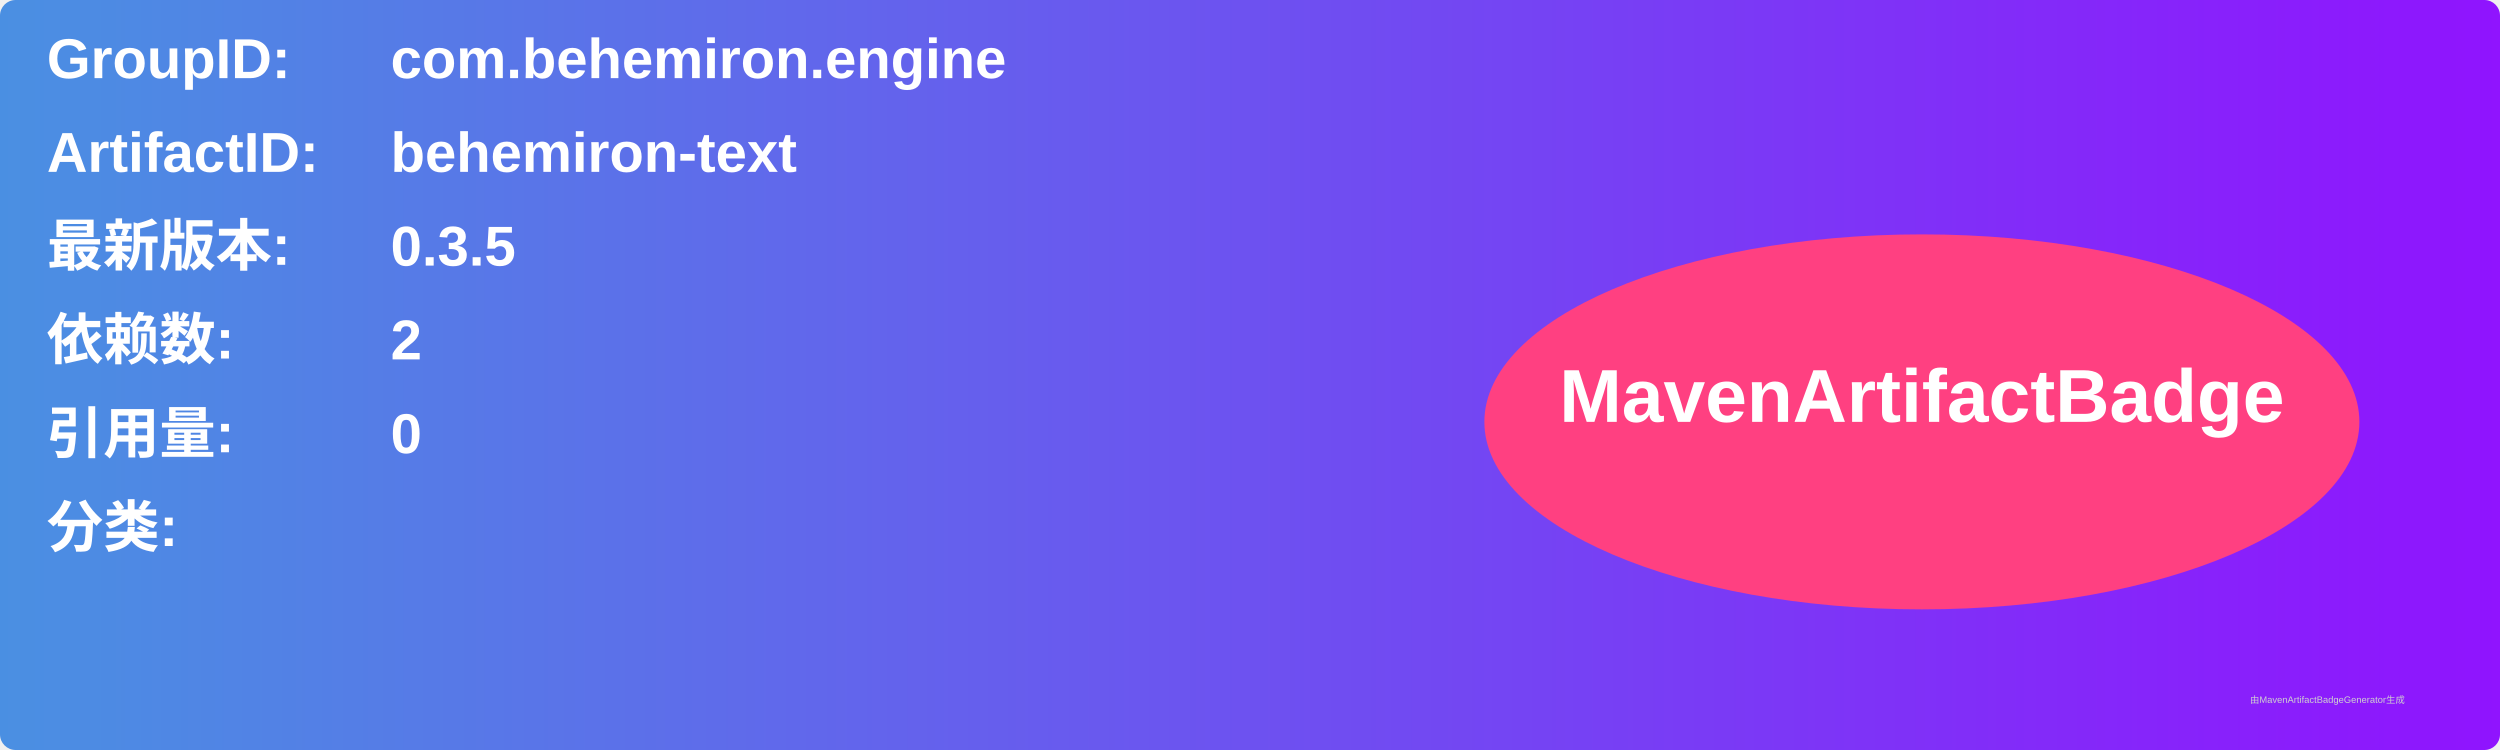
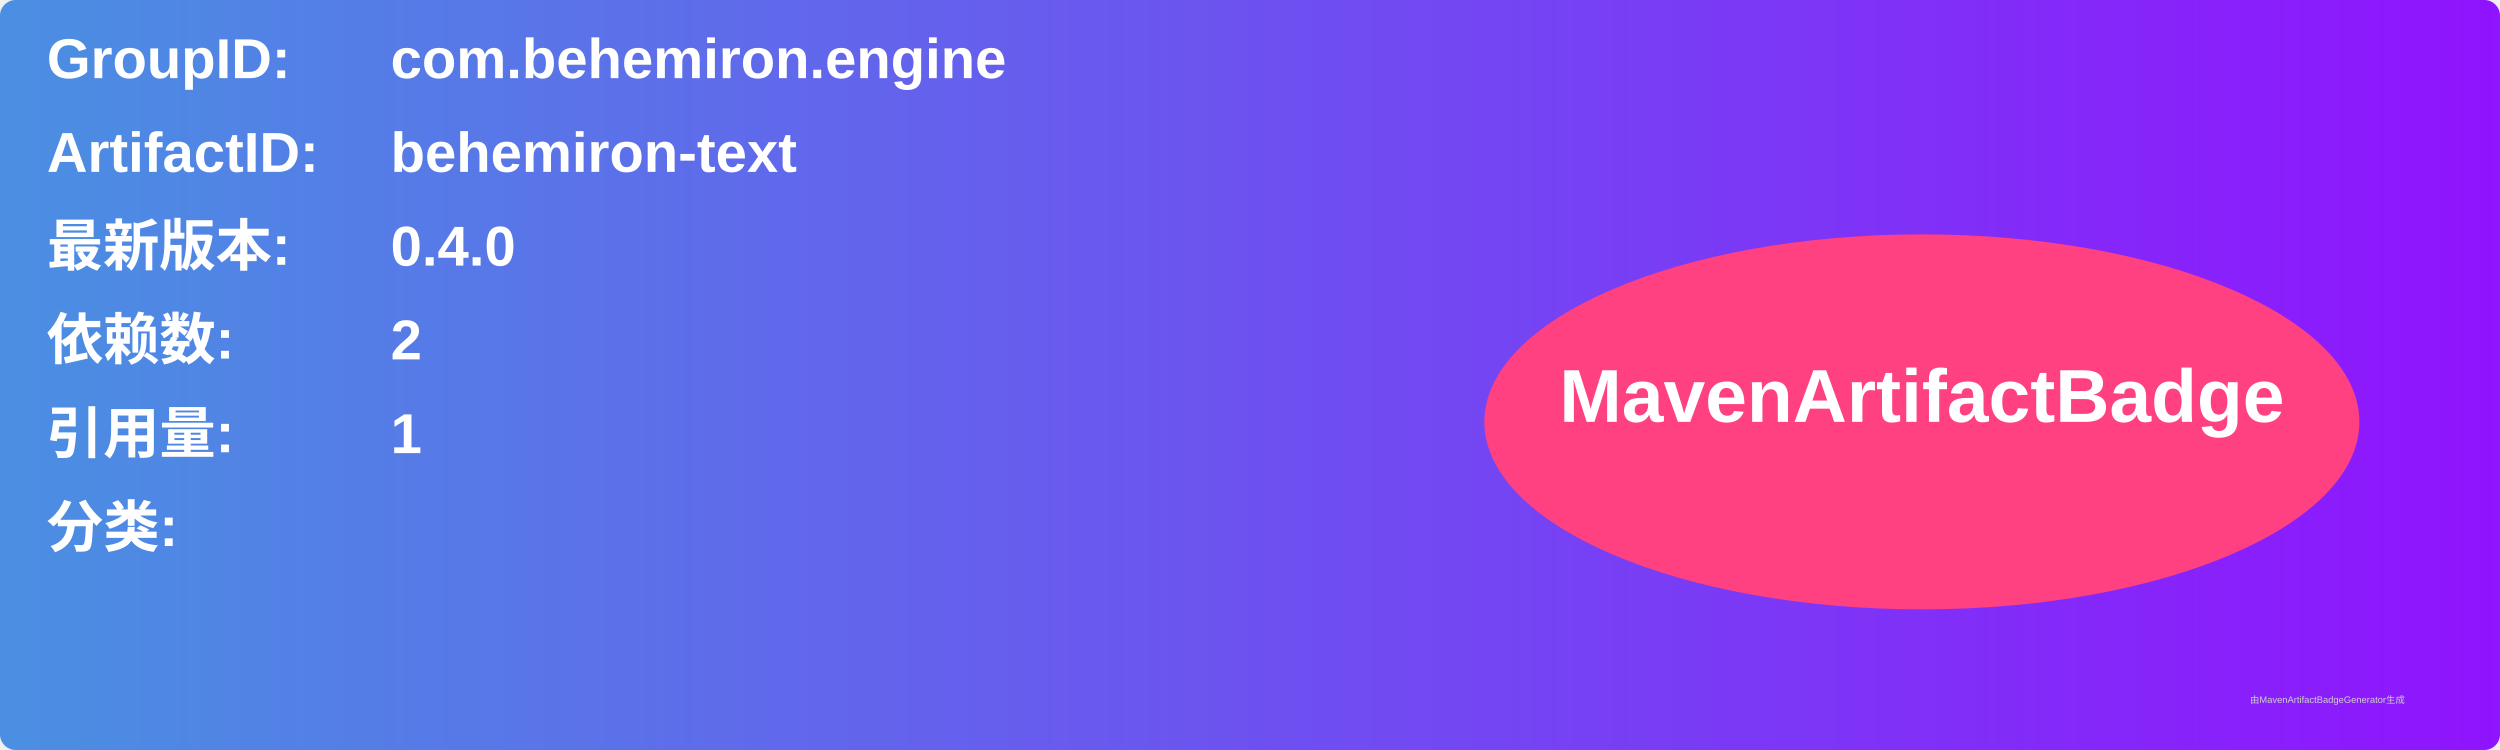
<svg xmlns="http://www.w3.org/2000/svg" width="800" height="240" viewBox="0 0 800 240">
  <linearGradient id="grad" x1="0%" y1="0%" x2="100%" y2="0%">
    <stop offset="0%" stop-color="#4a90e2" />
    <stop offset="100%" stop-color="#9013fe" />
  </linearGradient>
  <rect width="100%" height="100%" rx="5" ry="5" fill="url(#grad)" />
  <g transform="translate(15, 15)">
    <text x="0" y="10" font-family="Arial" font-size="18" fill="white" font-weight="bold" width="260">GroupID:</text>
    <text x="110" y="10" font-family="Arial" font-size="18" fill="white" font-weight="bold" width="460">com.behemiron.engine</text>
    <text x="0" y="40" font-family="Arial" font-size="18" fill="white" font-weight="bold" width="260">ArtifactID:</text>
    <text x="110" y="40" font-family="Arial" font-size="18" fill="white" font-weight="bold" width="460">behemiron-text</text>
    <text x="0" y="70" font-family="Arial" font-size="18" fill="white" font-weight="bold">最新版本:</text>
    <text x="110" y="70" font-family="Arial" font-size="18" fill="white" font-weight="bold">
-       <tspan font-weight="bold">0.3.5</tspan>
+       <tspan font-weight="bold">0.4.0</tspan>
    </text>
    <text x="0" y="100" font-family="Arial" font-size="18" fill="white" font-weight="bold">依赖数: </text>
    <text x="110" y="100" font-family="Arial" font-size="18" fill="white">
      <tspan font-weight="bold">2</tspan>
    </text>
    <text x="0" y="130" font-family="Arial" font-size="18" fill="white" font-weight="bold">引用量: </text>
    <text x="110" y="130" font-family="Arial" font-size="18" fill="white">
-       <tspan font-weight="bold">0</tspan>
+       <tspan font-weight="bold">1</tspan>
    </text>
    <text x="0" y="160" font-family="Arial" font-size="18" fill="white" font-weight="bold">分类:</text>
    <text x="10" y="190" font-family="Arial" font-size="10" fill="white">
      <tspan font-weight="bold" />
    </text>
    <ellipse cx="600" cy="120" rx="140" ry="60" fill="#ff4081" />
    <text x="600" y="120" text-anchor="middle" font-family="Arial" font-size="24" fill="white" font-weight="bold">MavenArtifactBadge</text>
  </g>
  <text x="720" y="225" font-family="Arial" font-size="3" fill="#d0d0d0">由MavenArtifactBadgeGenerator生成</text>
</svg>
